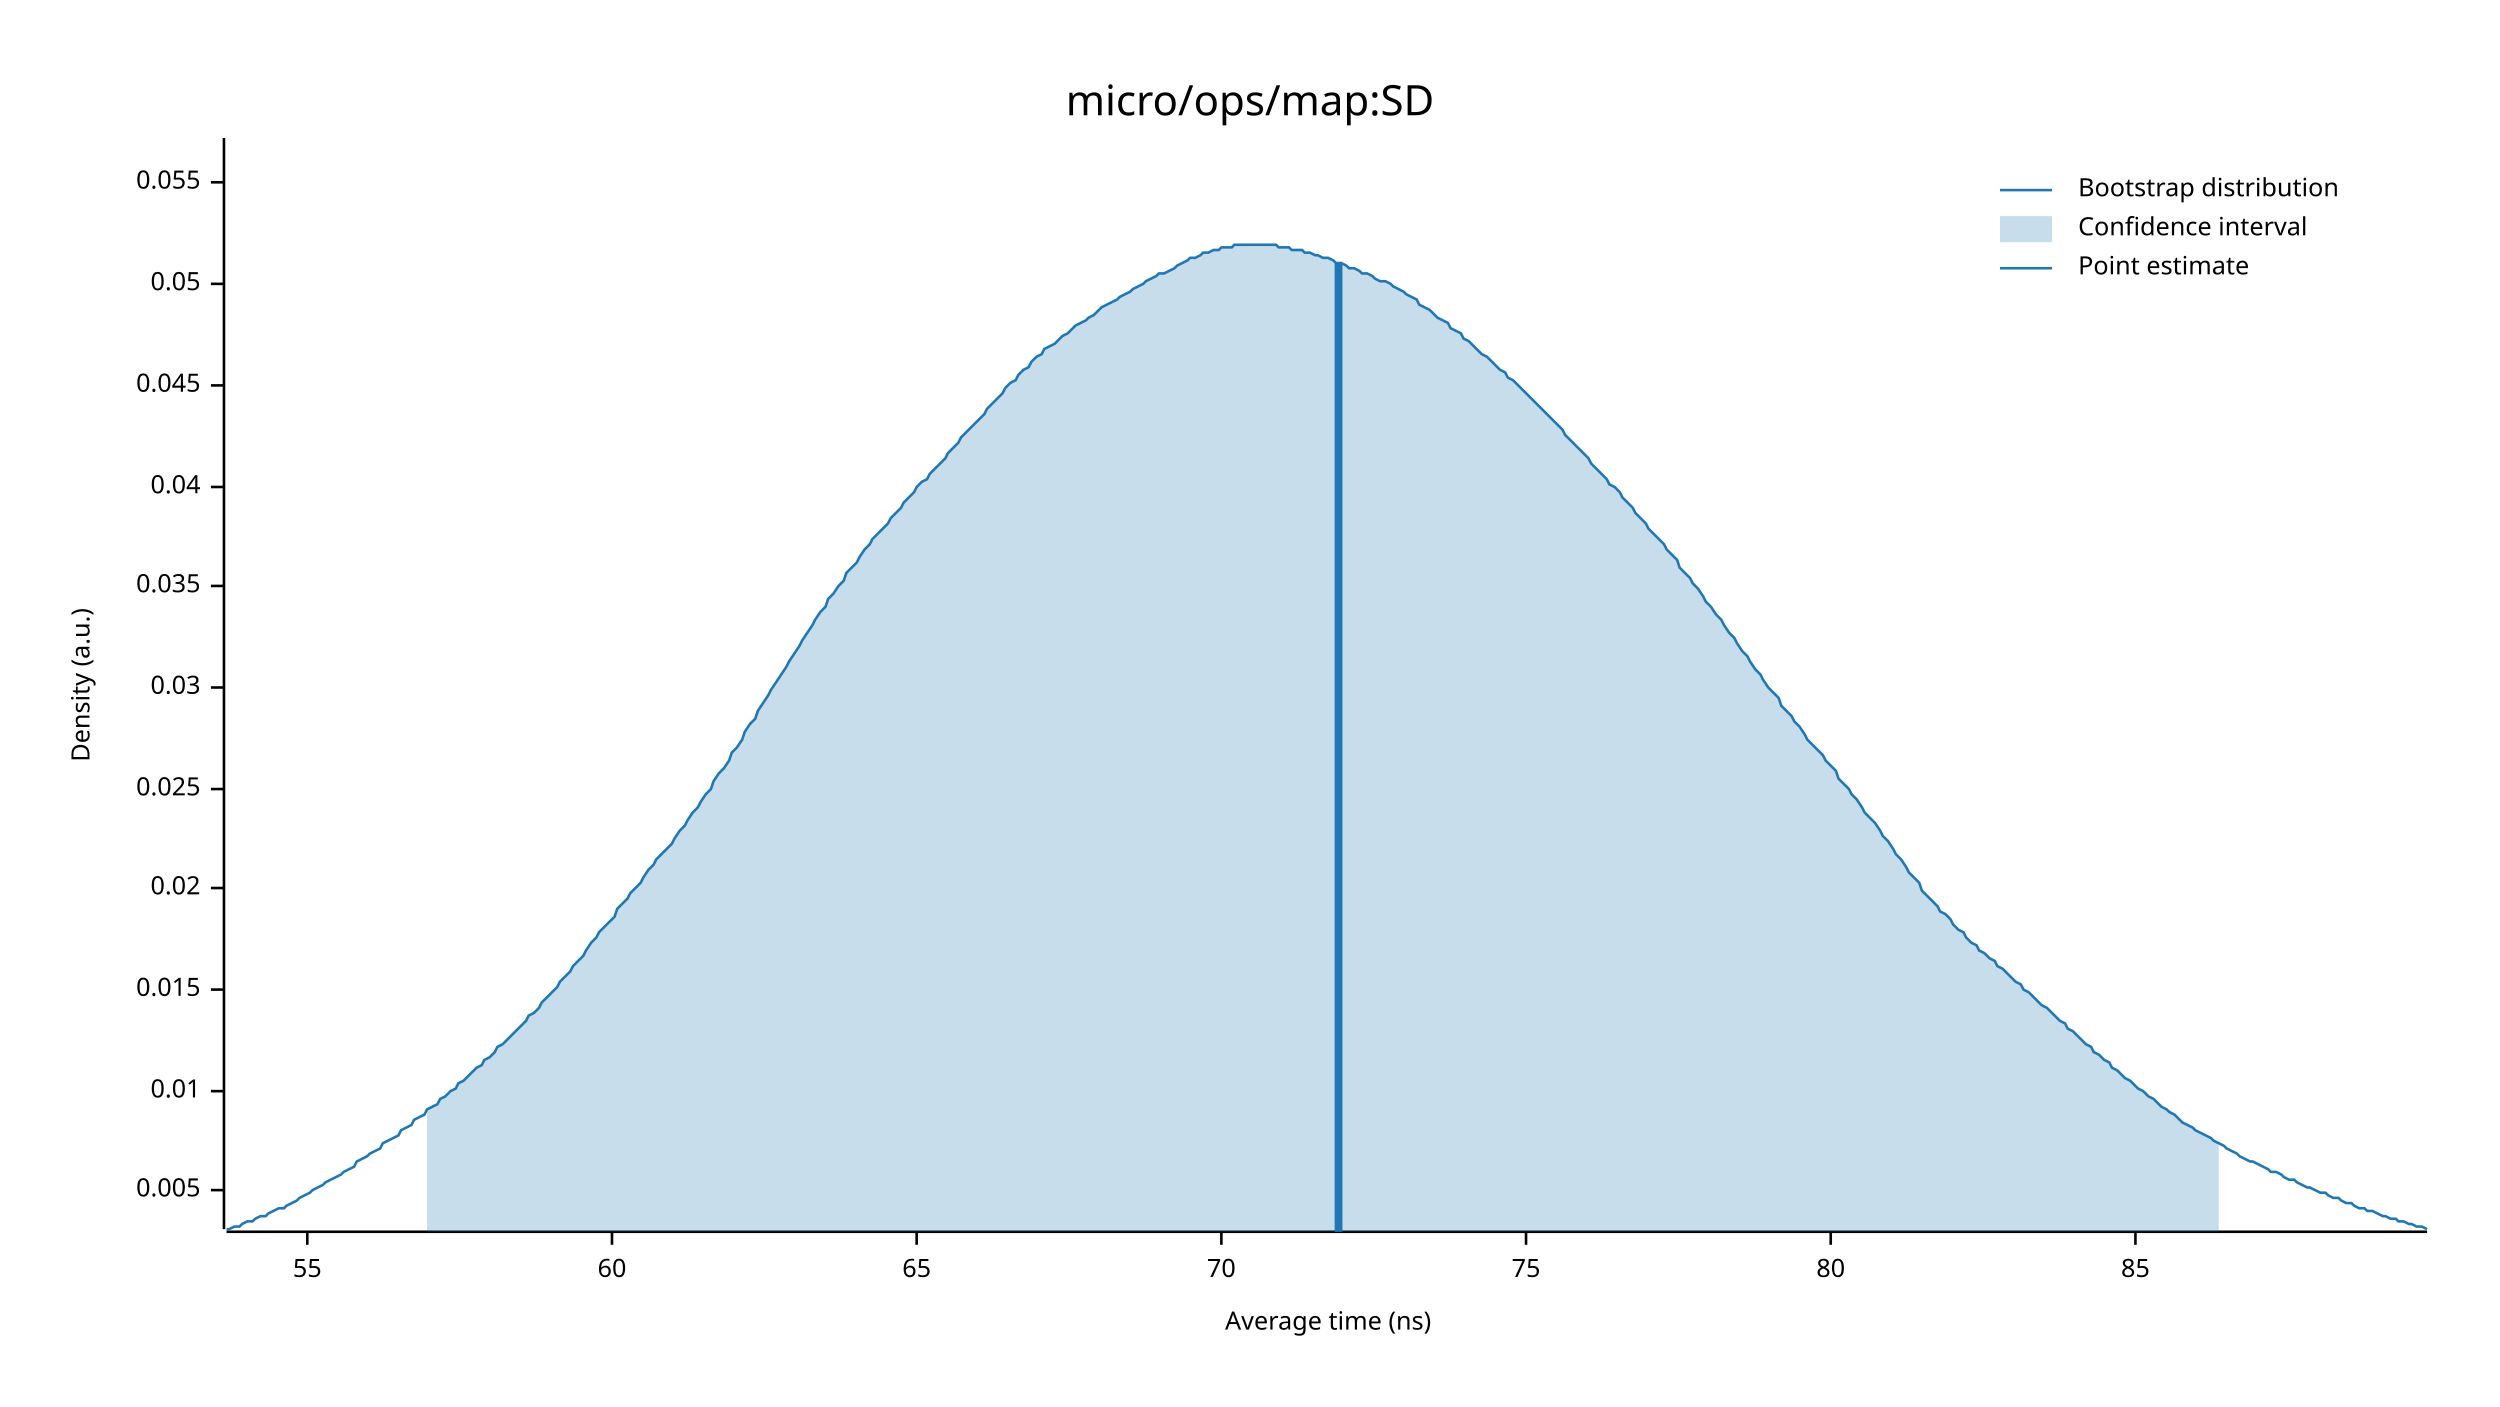
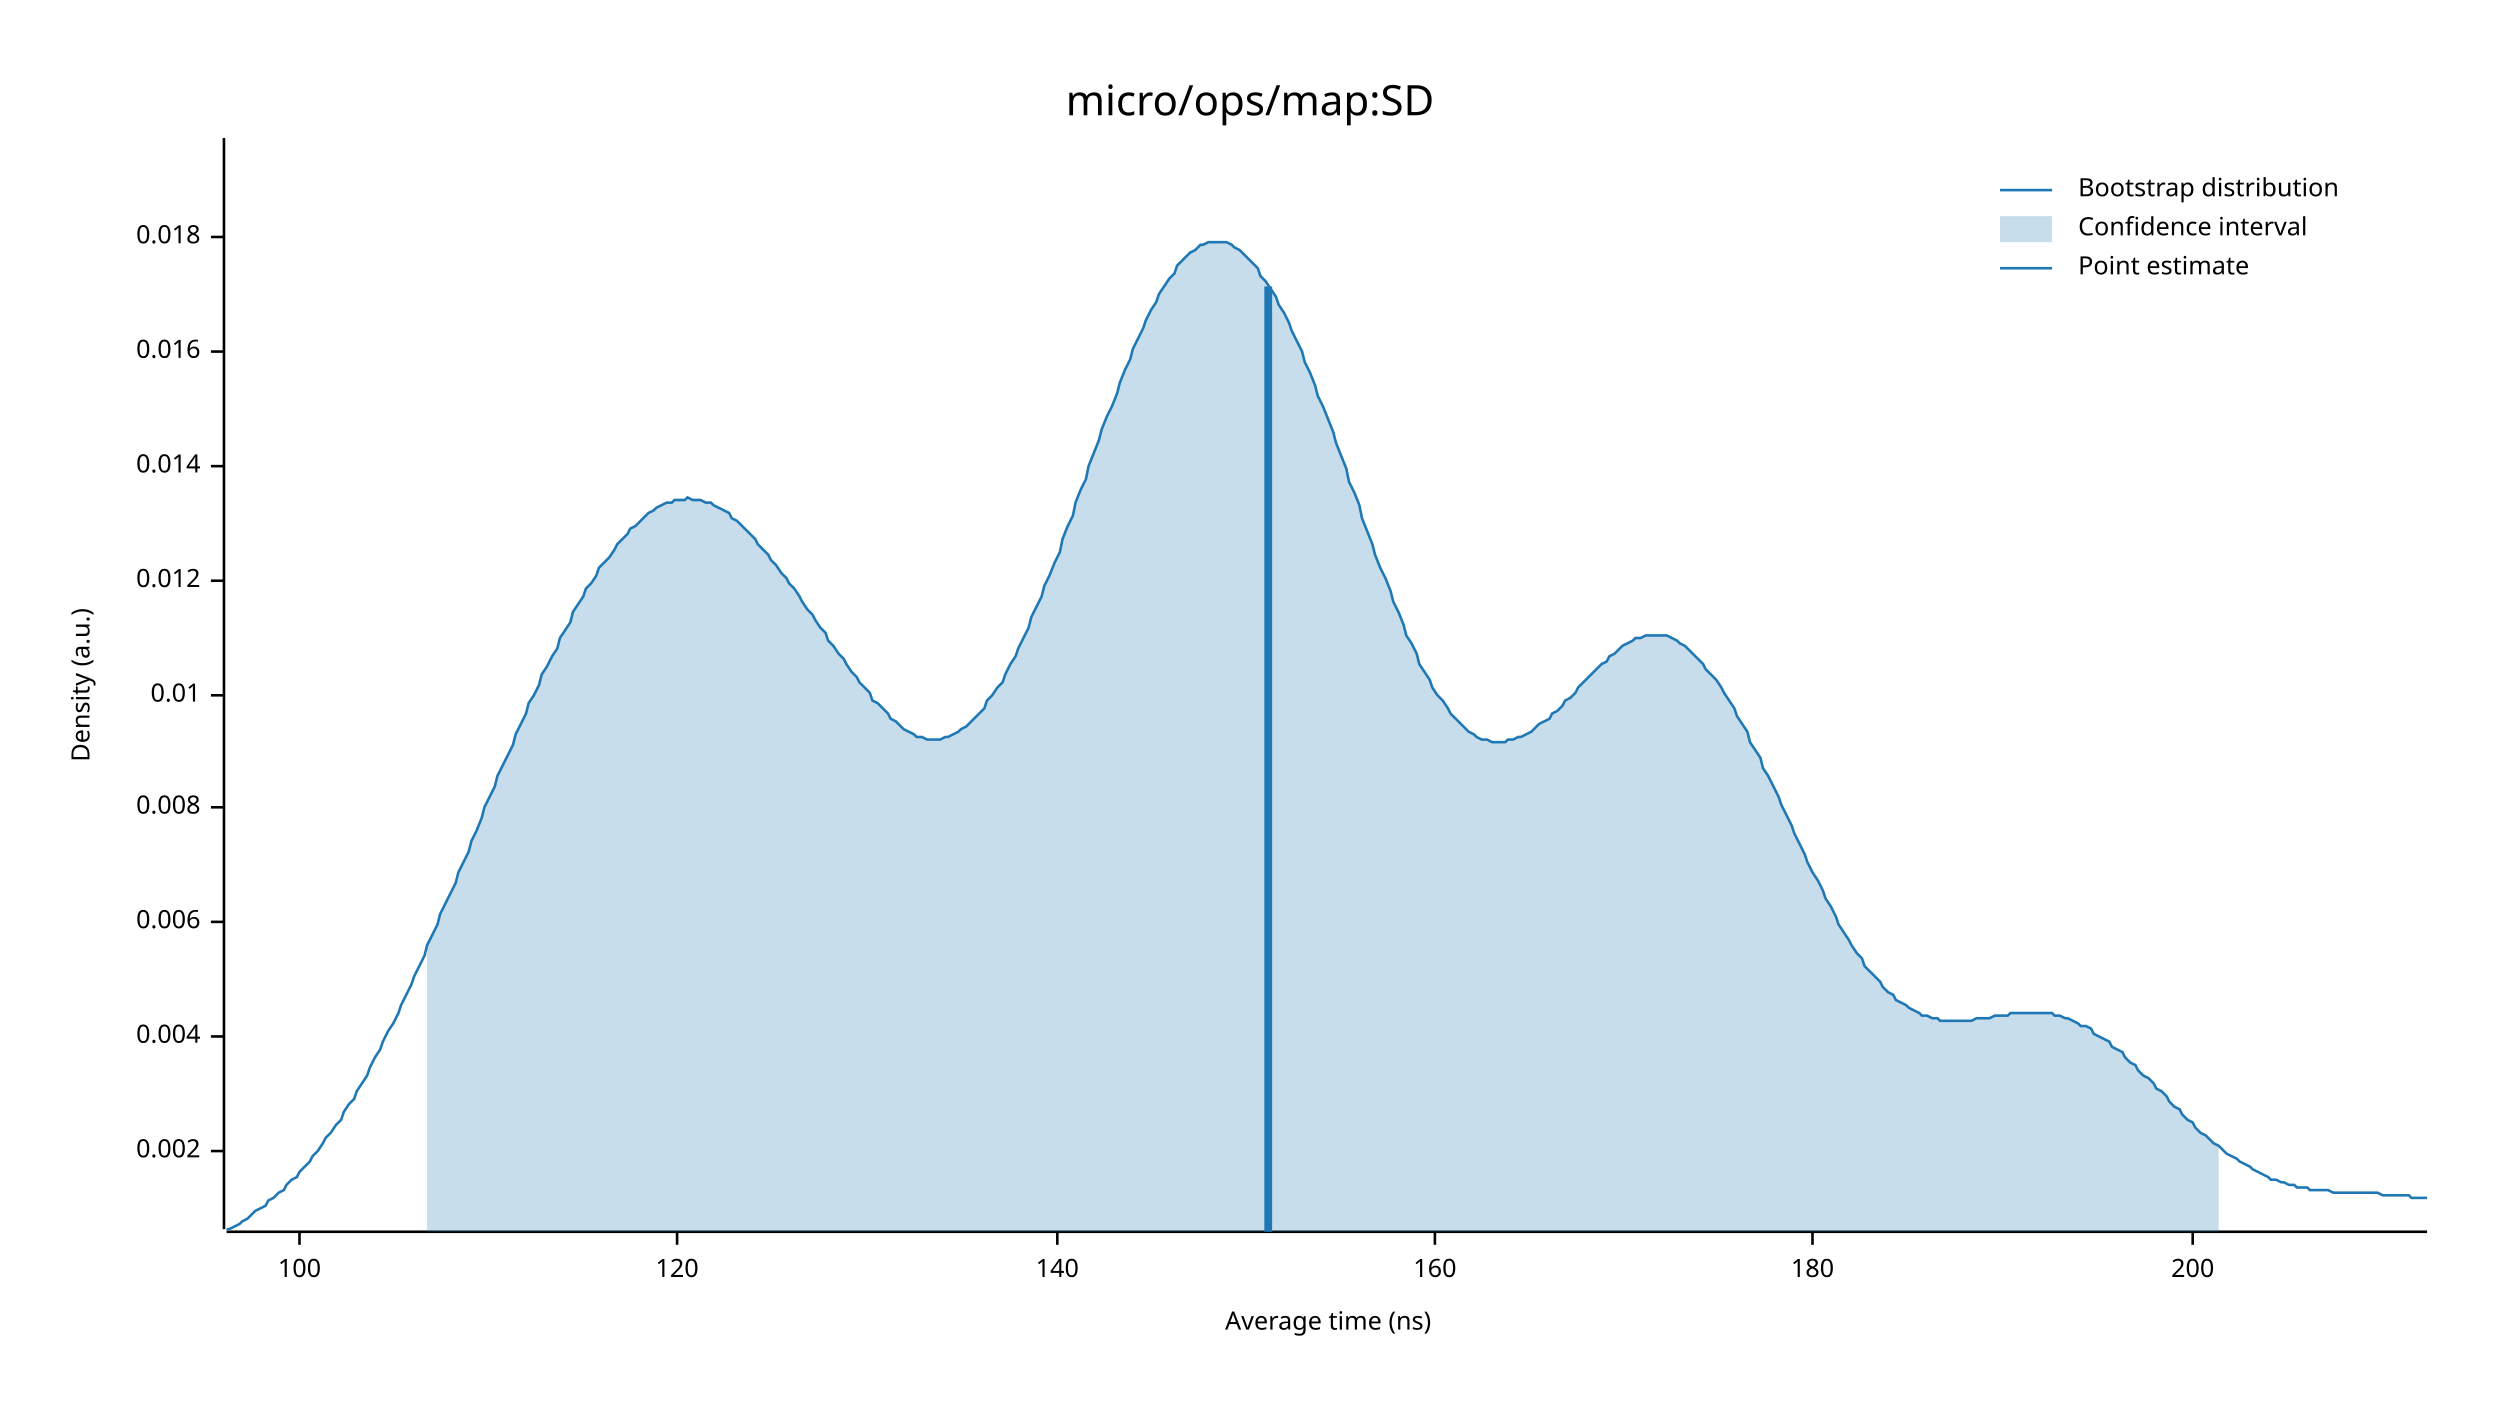
<svg xmlns="http://www.w3.org/2000/svg" width="960" height="540" viewBox="0 0 960 540">
  <text x="480" y="32" dy="0.76em" text-anchor="middle" font-family="sans-serif" font-size="16.129" opacity="1" fill="#000000">
micro/ops/map:SD
</text>
  <text x="27" y="263" dy="0.76em" text-anchor="middle" font-family="sans-serif" font-size="9.677" opacity="1" fill="#000000" transform="rotate(270, 27, 263)">
Density (a.u.)
</text>
  <text x="510" y="513" dy="-0.5ex" text-anchor="middle" font-family="sans-serif" font-size="9.677" opacity="1" fill="#000000">
Average time (ns)
</text>
  <polyline fill="none" opacity="1" stroke="#000000" stroke-width="1" points="86,53 86,472 " />
-   <text x="77" y="457" dy="0.5ex" text-anchor="end" font-family="sans-serif" font-size="9.677" opacity="1" fill="#000000">
- 0.005
+   <text x="77" y="442" dy="0.5ex" text-anchor="end" font-family="sans-serif" font-size="9.677" opacity="1" fill="#000000">
+ 0.002
</text>
-   <polyline fill="none" opacity="1" stroke="#000000" stroke-width="1" points="81,457 86,457 " />
-   <text x="77" y="419" dy="0.5ex" text-anchor="end" font-family="sans-serif" font-size="9.677" opacity="1" fill="#000000">
+   <polyline fill="none" opacity="1" stroke="#000000" stroke-width="1" points="81,442 86,442 " />
+   <text x="77" y="398" dy="0.5ex" text-anchor="end" font-family="sans-serif" font-size="9.677" opacity="1" fill="#000000">
+ 0.004
+ </text>
+   <polyline fill="none" opacity="1" stroke="#000000" stroke-width="1" points="81,398 86,398 " />
+   <text x="77" y="354" dy="0.5ex" text-anchor="end" font-family="sans-serif" font-size="9.677" opacity="1" fill="#000000">
+ 0.006
+ </text>
+   <polyline fill="none" opacity="1" stroke="#000000" stroke-width="1" points="81,354 86,354 " />
+   <text x="77" y="310" dy="0.5ex" text-anchor="end" font-family="sans-serif" font-size="9.677" opacity="1" fill="#000000">
+ 0.008
+ </text>
+   <polyline fill="none" opacity="1" stroke="#000000" stroke-width="1" points="81,310 86,310 " />
+   <text x="77" y="267" dy="0.5ex" text-anchor="end" font-family="sans-serif" font-size="9.677" opacity="1" fill="#000000">
0.01
</text>
-   <polyline fill="none" opacity="1" stroke="#000000" stroke-width="1" points="81,419 86,419 " />
-   <text x="77" y="380" dy="0.5ex" text-anchor="end" font-family="sans-serif" font-size="9.677" opacity="1" fill="#000000">
- 0.015
+   <polyline fill="none" opacity="1" stroke="#000000" stroke-width="1" points="81,267 86,267 " />
+   <text x="77" y="223" dy="0.5ex" text-anchor="end" font-family="sans-serif" font-size="9.677" opacity="1" fill="#000000">
+ 0.012
</text>
-   <polyline fill="none" opacity="1" stroke="#000000" stroke-width="1" points="81,380 86,380 " />
-   <text x="77" y="341" dy="0.5ex" text-anchor="end" font-family="sans-serif" font-size="9.677" opacity="1" fill="#000000">
- 0.02
+   <polyline fill="none" opacity="1" stroke="#000000" stroke-width="1" points="81,223 86,223 " />
+   <text x="77" y="179" dy="0.5ex" text-anchor="end" font-family="sans-serif" font-size="9.677" opacity="1" fill="#000000">
+ 0.014
</text>
-   <polyline fill="none" opacity="1" stroke="#000000" stroke-width="1" points="81,341 86,341 " />
-   <text x="77" y="303" dy="0.5ex" text-anchor="end" font-family="sans-serif" font-size="9.677" opacity="1" fill="#000000">
- 0.025
+   <polyline fill="none" opacity="1" stroke="#000000" stroke-width="1" points="81,179 86,179 " />
+   <text x="77" y="135" dy="0.5ex" text-anchor="end" font-family="sans-serif" font-size="9.677" opacity="1" fill="#000000">
+ 0.016
</text>
-   <polyline fill="none" opacity="1" stroke="#000000" stroke-width="1" points="81,303 86,303 " />
-   <text x="77" y="264" dy="0.5ex" text-anchor="end" font-family="sans-serif" font-size="9.677" opacity="1" fill="#000000">
- 0.03
+   <polyline fill="none" opacity="1" stroke="#000000" stroke-width="1" points="81,135 86,135 " />
+   <text x="77" y="91" dy="0.5ex" text-anchor="end" font-family="sans-serif" font-size="9.677" opacity="1" fill="#000000">
+ 0.018
</text>
-   <polyline fill="none" opacity="1" stroke="#000000" stroke-width="1" points="81,264 86,264 " />
-   <text x="77" y="225" dy="0.5ex" text-anchor="end" font-family="sans-serif" font-size="9.677" opacity="1" fill="#000000">
- 0.035
+   <polyline fill="none" opacity="1" stroke="#000000" stroke-width="1" points="81,91 86,91 " />
+   <polyline fill="none" opacity="1" stroke="#000000" stroke-width="1" points="87,473 932,473 " />
+   <text x="115" y="483" dy="0.76em" text-anchor="middle" font-family="sans-serif" font-size="9.677" opacity="1" fill="#000000">
+ 100
</text>
-   <polyline fill="none" opacity="1" stroke="#000000" stroke-width="1" points="81,225 86,225 " />
-   <text x="77" y="187" dy="0.5ex" text-anchor="end" font-family="sans-serif" font-size="9.677" opacity="1" fill="#000000">
- 0.04
+   <polyline fill="none" opacity="1" stroke="#000000" stroke-width="1" points="115,473 115,478 " />
+   <text x="260" y="483" dy="0.76em" text-anchor="middle" font-family="sans-serif" font-size="9.677" opacity="1" fill="#000000">
+ 120
</text>
-   <polyline fill="none" opacity="1" stroke="#000000" stroke-width="1" points="81,187 86,187 " />
-   <text x="77" y="148" dy="0.5ex" text-anchor="end" font-family="sans-serif" font-size="9.677" opacity="1" fill="#000000">
- 0.045
+   <polyline fill="none" opacity="1" stroke="#000000" stroke-width="1" points="260,473 260,478 " />
+   <text x="406" y="483" dy="0.76em" text-anchor="middle" font-family="sans-serif" font-size="9.677" opacity="1" fill="#000000">
+ 140
</text>
-   <polyline fill="none" opacity="1" stroke="#000000" stroke-width="1" points="81,148 86,148 " />
-   <text x="77" y="109" dy="0.5ex" text-anchor="end" font-family="sans-serif" font-size="9.677" opacity="1" fill="#000000">
- 0.05
+   <polyline fill="none" opacity="1" stroke="#000000" stroke-width="1" points="406,473 406,478 " />
+   <text x="551" y="483" dy="0.76em" text-anchor="middle" font-family="sans-serif" font-size="9.677" opacity="1" fill="#000000">
+ 160
</text>
-   <polyline fill="none" opacity="1" stroke="#000000" stroke-width="1" points="81,109 86,109 " />
-   <text x="77" y="70" dy="0.5ex" text-anchor="end" font-family="sans-serif" font-size="9.677" opacity="1" fill="#000000">
- 0.055
+   <polyline fill="none" opacity="1" stroke="#000000" stroke-width="1" points="551,473 551,478 " />
+   <text x="696" y="483" dy="0.76em" text-anchor="middle" font-family="sans-serif" font-size="9.677" opacity="1" fill="#000000">
+ 180
</text>
-   <polyline fill="none" opacity="1" stroke="#000000" stroke-width="1" points="81,70 86,70 " />
-   <polyline fill="none" opacity="1" stroke="#000000" stroke-width="1" points="87,473 932,473 " />
-   <text x="118" y="483" dy="0.76em" text-anchor="middle" font-family="sans-serif" font-size="9.677" opacity="1" fill="#000000">
- 55
+   <polyline fill="none" opacity="1" stroke="#000000" stroke-width="1" points="696,473 696,478 " />
+   <text x="842" y="483" dy="0.76em" text-anchor="middle" font-family="sans-serif" font-size="9.677" opacity="1" fill="#000000">
+ 200
</text>
-   <polyline fill="none" opacity="1" stroke="#000000" stroke-width="1" points="118,473 118,478 " />
-   <text x="235" y="483" dy="0.76em" text-anchor="middle" font-family="sans-serif" font-size="9.677" opacity="1" fill="#000000">
- 60
- </text>
-   <polyline fill="none" opacity="1" stroke="#000000" stroke-width="1" points="235,473 235,478 " />
-   <text x="352" y="483" dy="0.76em" text-anchor="middle" font-family="sans-serif" font-size="9.677" opacity="1" fill="#000000">
- 65
- </text>
-   <polyline fill="none" opacity="1" stroke="#000000" stroke-width="1" points="352,473 352,478 " />
-   <text x="469" y="483" dy="0.76em" text-anchor="middle" font-family="sans-serif" font-size="9.677" opacity="1" fill="#000000">
- 70
- </text>
-   <polyline fill="none" opacity="1" stroke="#000000" stroke-width="1" points="469,473 469,478 " />
-   <text x="586" y="483" dy="0.76em" text-anchor="middle" font-family="sans-serif" font-size="9.677" opacity="1" fill="#000000">
- 75
- </text>
-   <polyline fill="none" opacity="1" stroke="#000000" stroke-width="1" points="586,473 586,478 " />
-   <text x="703" y="483" dy="0.76em" text-anchor="middle" font-family="sans-serif" font-size="9.677" opacity="1" fill="#000000">
- 80
- </text>
-   <polyline fill="none" opacity="1" stroke="#000000" stroke-width="1" points="703,473 703,478 " />
-   <text x="820" y="483" dy="0.76em" text-anchor="middle" font-family="sans-serif" font-size="9.677" opacity="1" fill="#000000">
- 85
- </text>
-   <polyline fill="none" opacity="1" stroke="#000000" stroke-width="1" points="820,473 820,478 " />
-   <polyline fill="none" opacity="1" stroke="#1F78B4" stroke-width="1" points="87,472 88,472 90,471 92,471 93,470 95,469 97,469 98,468 100,467 102,467 103,466 105,465 107,464 109,464 110,463 112,462 114,461 115,460 117,459 119,458 120,457 122,456 124,455 125,454 127,453 129,452 131,451 132,450 134,449 136,448 137,446 139,445 141,444 142,443 144,442 146,441 147,439 149,438 151,437 153,436 154,434 156,433 158,432 159,430 161,429 163,428 164,426 166,425 168,424 169,422 171,421 173,419 175,418 176,416 178,415 180,413 181,412 183,410 185,409 186,407 188,406 190,404 191,402 193,401 195,399 197,397 198,396 200,394 202,392 203,390 205,389 207,387 208,385 210,383 212,381 214,379 215,377 217,375 219,373 220,371 222,369 224,367 225,365 227,362 229,360 230,358 232,356 234,354 236,352 237,349 239,347 241,345 242,343 244,341 246,339 247,337 249,334 251,332 252,330 254,328 256,326 258,324 259,322 261,319 263,317 264,315 266,312 268,310 269,308 271,305 273,303 274,300 276,297 278,295 280,292 281,289 283,287 285,284 286,281 288,278 290,276 291,273 293,270 295,267 296,265 298,262 300,259 302,256 303,254 305,251 307,248 308,246 310,243 312,240 313,238 315,235 317,233 318,230 320,228 322,225 324,223 325,220 327,218 329,216 330,214 332,211 334,209 335,207 337,205 339,203 341,201 342,199 344,197 346,195 347,193 349,191 351,189 352,187 354,185 356,184 357,182 359,180 361,178 363,176 364,174 366,172 368,170 369,168 371,166 373,164 374,163 376,161 378,159 379,157 381,155 383,153 385,151 386,149 388,147 390,146 391,144 393,142 395,141 396,139 398,137 400,136 401,134 403,133 405,132 407,130 408,129 410,128 412,126 413,125 415,124 417,123 418,122 420,121 422,119 423,118 425,117 427,116 429,115 430,114 432,113 434,112 435,111 437,110 439,109 440,108 442,107 444,106 445,105 447,105 449,104 451,103 452,102 454,101 456,100 457,99 459,99 461,98 462,97 464,97 466,96 468,96 469,95 471,95 473,95 474,94 476,94 478,94 479,94 481,94 483,94 484,94 486,94 488,94 490,94 491,95 493,95 495,95 496,96 498,96 500,96 501,97 503,97 505,98 506,98 508,99 510,99 512,100 513,101 515,101 517,102 518,103 520,103 522,104 523,105 525,105 527,106 528,107 530,108 532,108 534,109 535,110 537,111 539,112 540,113 542,114 544,115 545,117 547,118 549,119 550,120 552,122 554,123 556,124 557,126 559,127 561,128 562,130 564,131 566,133 567,134 569,136 571,137 573,139 574,140 576,142 578,143 579,145 581,146 583,148 584,149 586,151 588,153 589,154 591,156 593,158 595,160 596,161 598,163 600,165 601,167 603,169 605,171 606,172 608,174 610,176 611,178 613,180 615,182 617,184 618,186 620,187 622,189 623,191 625,193 627,195 628,197 630,199 632,201 633,203 635,205 637,207 639,209 640,211 642,213 644,215 645,218 647,220 649,222 650,224 652,226 654,229 655,231 657,233 659,236 661,238 662,240 664,243 666,245 667,247 669,250 671,252 672,254 674,257 676,259 677,261 679,264 681,266 683,268 684,271 686,273 688,275 689,277 691,279 693,282 694,284 696,286 698,288 700,290 701,292 703,294 705,296 706,299 708,301 710,303 711,305 713,307 715,310 716,312 718,314 720,316 722,319 723,321 725,323 727,326 728,328 730,330 732,333 733,335 735,337 737,339 738,342 740,344 742,346 744,348 745,350 747,351 749,353 750,355 752,357 754,358 755,360 757,362 759,363 760,365 762,366 764,368 766,369 767,371 769,372 771,374 772,375 774,377 776,378 777,380 779,381 781,383 782,384 784,386 786,387 788,389 789,390 791,392 793,393 794,395 796,396 798,398 799,399 801,401 803,402 804,404 806,405 808,407 810,408 811,410 813,411 815,413 816,414 818,415 820,417 821,418 823,419 825,421 827,422 828,423 830,425 832,426 833,427 835,428 837,430 838,431 840,432 842,433 843,434 845,435 847,436 849,437 850,438 852,439 854,440 855,441 857,442 859,443 860,444 862,445 864,446 865,446 867,447 869,448 871,449 872,450 874,450 876,451 877,452 879,453 881,453 882,454 884,455 886,456 887,456 889,457 891,458 893,458 894,459 896,460 898,460 899,461 901,462 903,462 904,463 906,464 908,464 909,465 911,465 913,466 915,467 916,467 918,468 920,468 921,469 923,469 925,470 926,470 928,471 930,471 932,472 " />
-   <polygon opacity="0.25" fill="#1F78B4" points="164,426 166,425 168,424 169,422 171,421 173,419 175,418 176,416 178,415 180,413 181,412 183,410 185,409 186,407 188,406 190,404 191,402 193,401 195,399 197,397 198,396 200,394 202,392 203,390 205,389 207,387 208,385 210,383 212,381 214,379 215,377 217,375 219,373 220,371 222,369 224,367 225,365 227,362 229,360 230,358 232,356 234,354 236,352 237,349 239,347 241,345 242,343 244,341 246,339 247,337 249,334 251,332 252,330 254,328 256,326 258,324 259,322 261,319 263,317 264,315 266,312 268,310 269,308 271,305 273,303 274,300 276,297 278,295 280,292 281,289 283,287 285,284 286,281 288,278 290,276 291,273 293,270 295,267 296,265 298,262 300,259 302,256 303,254 305,251 307,248 308,246 310,243 312,240 313,238 315,235 317,233 318,230 320,228 322,225 324,223 325,220 327,218 329,216 330,214 332,211 334,209 335,207 337,205 339,203 341,201 342,199 344,197 346,195 347,193 349,191 351,189 352,187 354,185 356,184 357,182 359,180 361,178 363,176 364,174 366,172 368,170 369,168 371,166 373,164 374,163 376,161 378,159 379,157 381,155 383,153 385,151 386,149 388,147 390,146 391,144 393,142 395,141 396,139 398,137 400,136 401,134 403,133 405,132 407,130 408,129 410,128 412,126 413,125 415,124 417,123 418,122 420,121 422,119 423,118 425,117 427,116 429,115 430,114 432,113 434,112 435,111 437,110 439,109 440,108 442,107 444,106 445,105 447,105 449,104 451,103 452,102 454,101 456,100 457,99 459,99 461,98 462,97 464,97 466,96 468,96 469,95 471,95 473,95 474,94 476,94 478,94 479,94 481,94 483,94 484,94 486,94 488,94 490,94 491,95 493,95 495,95 496,96 498,96 500,96 501,97 503,97 505,98 506,98 508,99 510,99 512,100 513,101 515,101 517,102 518,103 520,103 522,104 523,105 525,105 527,106 528,107 530,108 532,108 534,109 535,110 537,111 539,112 540,113 542,114 544,115 545,117 547,118 549,119 550,120 552,122 554,123 556,124 557,126 559,127 561,128 562,130 564,131 566,133 567,134 569,136 571,137 573,139 574,140 576,142 578,143 579,145 581,146 583,148 584,149 586,151 588,153 589,154 591,156 593,158 595,160 596,161 598,163 600,165 601,167 603,169 605,171 606,172 608,174 610,176 611,178 613,180 615,182 617,184 618,186 620,187 622,189 623,191 625,193 627,195 628,197 630,199 632,201 633,203 635,205 637,207 639,209 640,211 642,213 644,215 645,218 647,220 649,222 650,224 652,226 654,229 655,231 657,233 659,236 661,238 662,240 664,243 666,245 667,247 669,250 671,252 672,254 674,257 676,259 677,261 679,264 681,266 683,268 684,271 686,273 688,275 689,277 691,279 693,282 694,284 696,286 698,288 700,290 701,292 703,294 705,296 706,299 708,301 710,303 711,305 713,307 715,310 716,312 718,314 720,316 722,319 723,321 725,323 727,326 728,328 730,330 732,333 733,335 735,337 737,339 738,342 740,344 742,346 744,348 745,350 747,351 749,353 750,355 752,357 754,358 755,360 757,362 759,363 760,365 762,366 764,368 766,369 767,371 769,372 771,374 772,375 774,377 776,378 777,380 779,381 781,383 782,384 784,386 786,387 788,389 789,390 791,392 793,393 794,395 796,396 798,398 799,399 801,401 803,402 804,404 806,405 808,407 810,408 811,410 813,411 815,413 816,414 818,415 820,417 821,418 823,419 825,421 827,422 828,423 830,425 832,426 833,427 835,428 837,430 838,431 840,432 842,433 843,434 845,435 847,436 849,437 850,438 852,439 852,473 164,473 " />
-   <polyline fill="none" opacity="1" stroke="#1F78B4" stroke-width="3" points="514,473 514,101 " />
+   <polyline fill="none" opacity="1" stroke="#000000" stroke-width="1" points="842,473 842,478 " />
+   <polyline fill="none" opacity="1" stroke="#1F78B4" stroke-width="1" points="87,472 88,472 90,471 92,470 93,469 95,468 97,466 98,465 100,464 102,463 103,461 105,460 107,458 109,457 110,455 112,453 114,452 115,450 117,448 119,446 120,444 122,442 124,439 125,437 127,435 129,432 131,430 132,427 134,424 136,422 137,419 139,416 141,413 142,410 144,406 146,403 147,400 149,396 151,393 153,389 154,386 156,382 158,378 159,375 161,371 163,367 164,363 166,359 168,355 169,351 171,347 173,343 175,339 176,335 178,331 180,327 181,323 183,319 185,314 186,310 188,306 190,302 191,298 193,294 195,290 197,286 198,282 200,278 202,274 203,270 205,267 207,263 208,259 210,256 212,252 214,249 215,245 217,242 219,239 220,235 222,232 224,229 225,226 227,224 229,221 230,218 232,216 234,214 236,211 237,209 239,207 241,205 242,203 244,202 246,200 247,199 249,197 251,196 252,195 254,194 256,193 258,193 259,192 261,192 263,192 264,191 266,192 268,192 269,192 271,193 273,193 274,194 276,195 278,196 280,197 281,199 283,200 285,202 286,203 288,205 290,207 291,209 293,211 295,213 296,215 298,217 300,220 302,222 303,224 305,226 307,229 308,231 310,234 312,236 313,238 315,241 317,243 318,246 320,248 322,251 324,253 325,255 327,258 329,260 330,262 332,264 334,266 335,269 337,270 339,272 341,274 342,276 344,277 346,279 347,280 349,281 351,282 352,283 354,283 356,284 357,284 359,284 361,284 363,283 364,283 366,282 368,281 369,280 371,279 373,277 374,276 376,274 378,272 379,269 381,267 383,264 385,262 386,259 388,255 390,252 391,249 393,245 395,241 396,237 398,233 400,229 401,225 403,221 405,216 407,212 408,207 410,202 412,198 413,193 415,188 417,184 418,179 420,174 422,169 423,165 425,160 427,156 429,151 430,147 432,142 434,138 435,134 437,130 439,126 440,123 442,119 444,116 445,113 447,110 449,107 451,105 452,102 454,100 456,98 457,97 459,96 461,94 462,94 464,93 466,93 468,93 469,93 471,93 473,94 474,95 476,96 478,98 479,99 481,101 483,103 484,106 486,108 488,111 490,114 491,117 493,120 495,124 496,127 498,131 500,135 501,139 503,143 505,148 506,152 508,156 510,161 512,166 513,170 515,175 517,180 518,185 520,189 522,194 523,199 525,204 527,209 528,213 530,218 532,222 534,227 535,231 537,235 539,240 540,244 542,247 544,251 545,255 547,258 549,261 550,264 552,267 554,269 556,272 557,274 559,276 561,278 562,279 564,281 566,282 567,283 569,284 571,284 573,285 574,285 576,285 578,285 579,284 581,284 583,283 584,283 586,282 588,281 589,280 591,278 593,277 595,276 596,274 598,273 600,271 601,269 603,268 605,266 606,264 608,262 610,260 611,259 613,257 615,255 617,254 618,252 620,251 622,249 623,248 625,247 627,246 628,245 630,245 632,244 633,244 635,244 637,244 639,244 640,244 642,245 644,246 645,247 647,248 649,250 650,251 652,253 654,255 655,257 657,259 659,261 661,264 662,266 664,269 666,272 667,275 669,278 671,281 672,285 674,288 676,291 677,295 679,298 681,302 683,306 684,309 686,313 688,317 689,320 691,324 693,328 694,331 696,335 698,338 700,342 701,345 703,348 705,352 706,355 708,358 710,361 711,363 713,366 715,368 716,371 718,373 720,375 722,377 723,379 725,381 727,382 728,384 730,385 732,386 733,387 735,388 737,389 738,390 740,390 742,391 744,391 745,392 747,392 749,392 750,392 752,392 754,392 755,392 757,392 759,391 760,391 762,391 764,391 766,390 767,390 769,390 771,390 772,389 774,389 776,389 777,389 779,389 781,389 782,389 784,389 786,389 788,389 789,390 791,390 793,391 794,391 796,392 798,393 799,394 801,394 803,395 804,397 806,398 808,399 810,400 811,402 813,403 815,404 816,406 818,408 820,409 821,411 823,413 825,414 827,416 828,418 830,419 832,421 833,423 835,425 837,426 838,428 840,430 842,431 843,433 845,435 847,436 849,438 850,439 852,440 854,442 855,443 857,444 859,445 860,446 862,447 864,448 865,449 867,450 869,451 871,452 872,453 874,453 876,454 877,454 879,455 881,455 882,456 884,456 886,456 887,457 889,457 891,457 893,457 894,457 896,458 898,458 899,458 901,458 903,458 904,458 906,458 908,458 909,458 911,458 913,458 915,459 916,459 918,459 920,459 921,459 923,459 925,459 926,460 928,460 930,460 932,460 " />
+   <polygon opacity="0.25" fill="#1F78B4" points="164,363 166,359 168,355 169,351 171,347 173,343 175,339 176,335 178,331 180,327 181,323 183,319 185,314 186,310 188,306 190,302 191,298 193,294 195,290 197,286 198,282 200,278 202,274 203,270 205,267 207,263 208,259 210,256 212,252 214,249 215,245 217,242 219,239 220,235 222,232 224,229 225,226 227,224 229,221 230,218 232,216 234,214 236,211 237,209 239,207 241,205 242,203 244,202 246,200 247,199 249,197 251,196 252,195 254,194 256,193 258,193 259,192 261,192 263,192 264,191 266,192 268,192 269,192 271,193 273,193 274,194 276,195 278,196 280,197 281,199 283,200 285,202 286,203 288,205 290,207 291,209 293,211 295,213 296,215 298,217 300,220 302,222 303,224 305,226 307,229 308,231 310,234 312,236 313,238 315,241 317,243 318,246 320,248 322,251 324,253 325,255 327,258 329,260 330,262 332,264 334,266 335,269 337,270 339,272 341,274 342,276 344,277 346,279 347,280 349,281 351,282 352,283 354,283 356,284 357,284 359,284 361,284 363,283 364,283 366,282 368,281 369,280 371,279 373,277 374,276 376,274 378,272 379,269 381,267 383,264 385,262 386,259 388,255 390,252 391,249 393,245 395,241 396,237 398,233 400,229 401,225 403,221 405,216 407,212 408,207 410,202 412,198 413,193 415,188 417,184 418,179 420,174 422,169 423,165 425,160 427,156 429,151 430,147 432,142 434,138 435,134 437,130 439,126 440,123 442,119 444,116 445,113 447,110 449,107 451,105 452,102 454,100 456,98 457,97 459,96 461,94 462,94 464,93 466,93 468,93 469,93 471,93 473,94 474,95 476,96 478,98 479,99 481,101 483,103 484,106 486,108 488,111 490,114 491,117 493,120 495,124 496,127 498,131 500,135 501,139 503,143 505,148 506,152 508,156 510,161 512,166 513,170 515,175 517,180 518,185 520,189 522,194 523,199 525,204 527,209 528,213 530,218 532,222 534,227 535,231 537,235 539,240 540,244 542,247 544,251 545,255 547,258 549,261 550,264 552,267 554,269 556,272 557,274 559,276 561,278 562,279 564,281 566,282 567,283 569,284 571,284 573,285 574,285 576,285 578,285 579,284 581,284 583,283 584,283 586,282 588,281 589,280 591,278 593,277 595,276 596,274 598,273 600,271 601,269 603,268 605,266 606,264 608,262 610,260 611,259 613,257 615,255 617,254 618,252 620,251 622,249 623,248 625,247 627,246 628,245 630,245 632,244 633,244 635,244 637,244 639,244 640,244 642,245 644,246 645,247 647,248 649,250 650,251 652,253 654,255 655,257 657,259 659,261 661,264 662,266 664,269 666,272 667,275 669,278 671,281 672,285 674,288 676,291 677,295 679,298 681,302 683,306 684,309 686,313 688,317 689,320 691,324 693,328 694,331 696,335 698,338 700,342 701,345 703,348 705,352 706,355 708,358 710,361 711,363 713,366 715,368 716,371 718,373 720,375 722,377 723,379 725,381 727,382 728,384 730,385 732,386 733,387 735,388 737,389 738,390 740,390 742,391 744,391 745,392 747,392 749,392 750,392 752,392 754,392 755,392 757,392 759,391 760,391 762,391 764,391 766,390 767,390 769,390 771,390 772,389 774,389 776,389 777,389 779,389 781,389 782,389 784,389 786,389 788,389 789,390 791,390 793,391 794,391 796,392 798,393 799,394 801,394 803,395 804,397 806,398 808,399 810,400 811,402 813,403 815,404 816,406 818,408 820,409 821,411 823,413 825,414 827,416 828,418 830,419 832,421 833,423 835,425 837,426 838,428 840,430 842,431 843,433 845,435 847,436 849,438 850,439 852,440 852,473 164,473 " />
+   <polyline fill="none" opacity="1" stroke="#1F78B4" stroke-width="3" points="487,473 487,110 " />
  <text x="798" y="68" dy="0.76em" text-anchor="start" font-family="sans-serif" font-size="9.677" opacity="1" fill="#000000">
Bootstrap distribution
</text>
  <text x="798" y="83" dy="0.76em" text-anchor="start" font-family="sans-serif" font-size="9.677" opacity="1" fill="#000000">
Confidence interval
</text>
  <text x="798" y="98" dy="0.76em" text-anchor="start" font-family="sans-serif" font-size="9.677" opacity="1" fill="#000000">
Point estimate
</text>
  <polyline fill="none" opacity="1" stroke="#1F78B4" stroke-width="1" points="768,73 788,73 " />
  <rect x="768" y="83" width="20" height="10" opacity="0.25" fill="#1F78B4" stroke="none" />
  <polyline fill="none" opacity="1" stroke="#1F78B4" stroke-width="1" points="768,103 788,103 " />
</svg>
